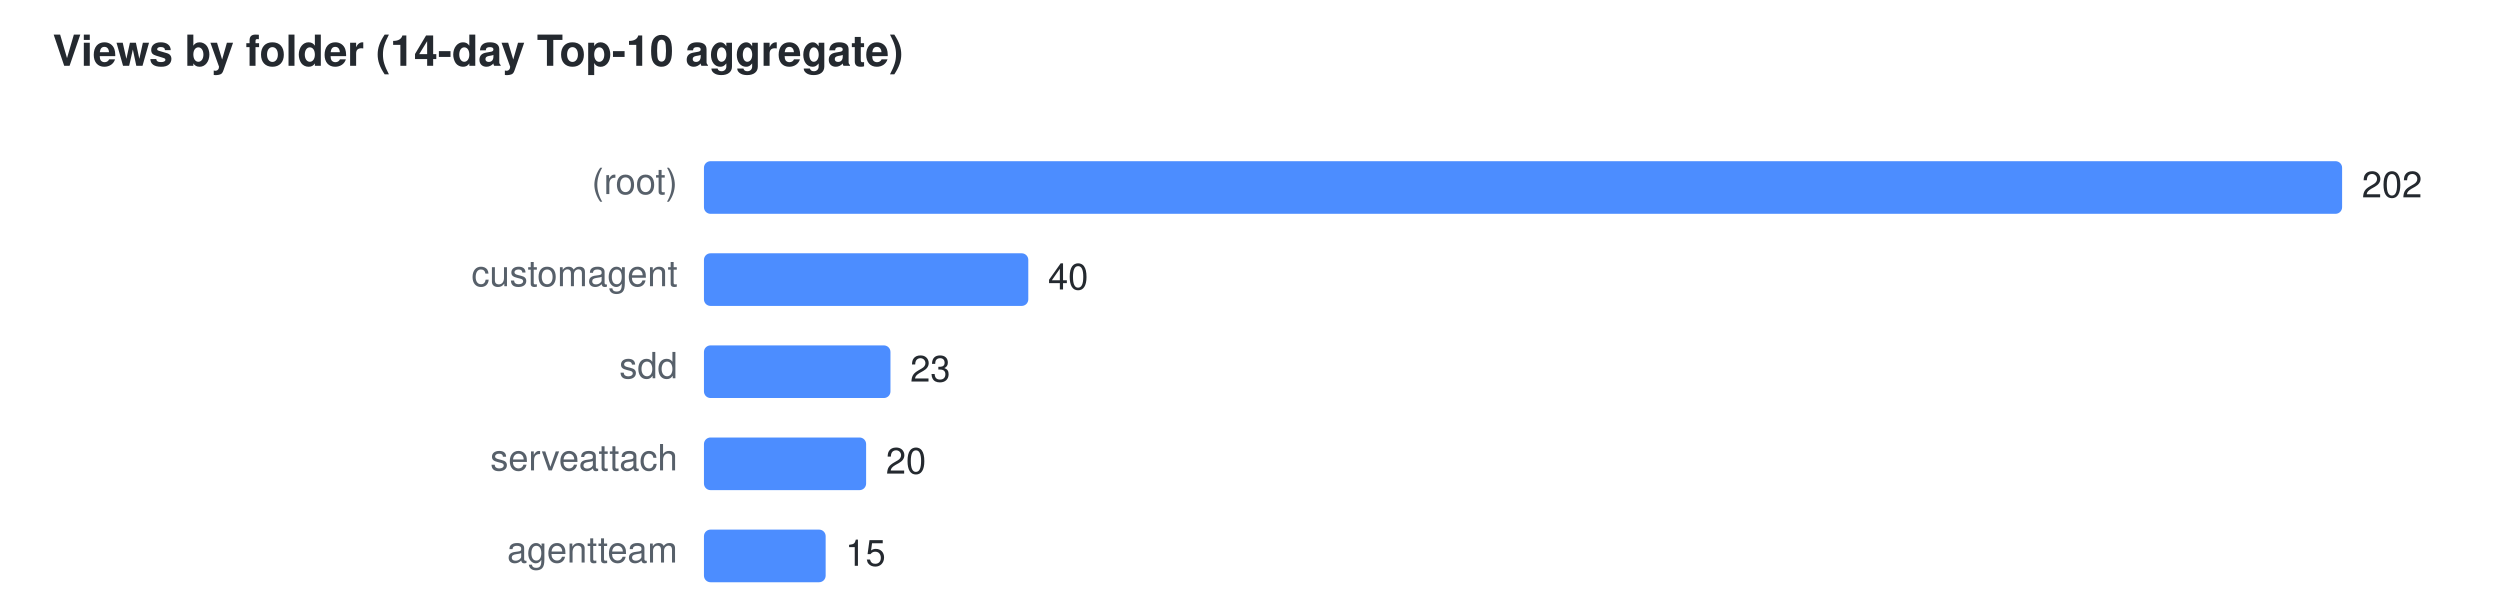
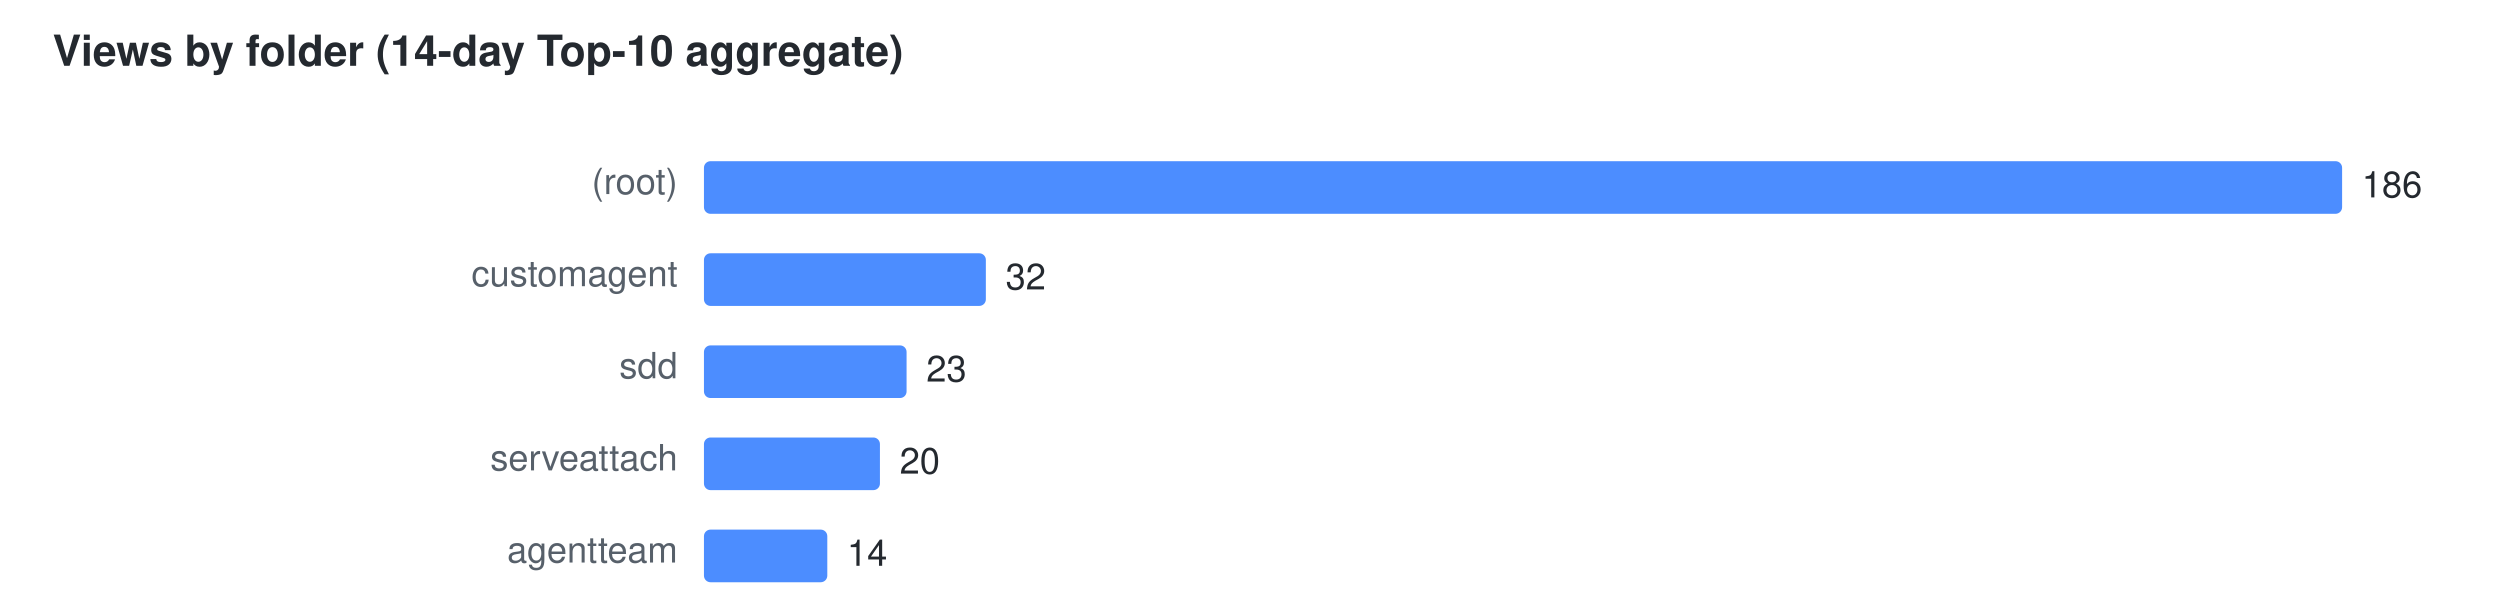
<svg xmlns="http://www.w3.org/2000/svg" width="760" height="184" viewBox="0 0 760 184" font-family="Segoe UI,Helvetica,Arial,sans-serif" font-size="11">
  <text x="16" y="20" fill="#24292f" font-size="13" font-weight="600">Views by folder (14-day Top-10 aggregate)</text>
  <text x="206" y="59" text-anchor="end" fill="#57606a">(root)</text>
  <rect x="214" y="49" width="498.0" height="16" rx="2" fill="#4C8DFF" />
-   <text x="718.0" y="60" fill="#24292f">202</text>
+   <text x="718.0" y="60" fill="#24292f">186</text>
  <text x="206" y="87" text-anchor="end" fill="#57606a">customagent</text>
-   <rect x="214" y="77" width="98.6" height="16" rx="2" fill="#4C8DFF" />
-   <text x="318.6" y="88" fill="#24292f">40</text>
+   <rect x="214" y="77" width="85.7" height="16" rx="2" fill="#4C8DFF" />
+   <text x="305.7" y="88" fill="#24292f">32</text>
  <text x="206" y="115" text-anchor="end" fill="#57606a">sdd</text>
-   <rect x="214" y="105" width="56.7" height="16" rx="2" fill="#4C8DFF" />
-   <text x="276.7" y="116" fill="#24292f">23</text>
+   <rect x="214" y="105" width="61.6" height="16" rx="2" fill="#4C8DFF" />
+   <text x="281.6" y="116" fill="#24292f">23</text>
  <text x="206" y="143" text-anchor="end" fill="#57606a">serveattach</text>
-   <rect x="214" y="133" width="49.3" height="16" rx="2" fill="#4C8DFF" />
-   <text x="269.3" y="144" fill="#24292f">20</text>
+   <rect x="214" y="133" width="53.5" height="16" rx="2" fill="#4C8DFF" />
+   <text x="273.5" y="144" fill="#24292f">20</text>
  <text x="206" y="171" text-anchor="end" fill="#57606a">agentteam</text>
-   <rect x="214" y="161" width="37.0" height="16" rx="2" fill="#4C8DFF" />
-   <text x="257.0" y="172" fill="#24292f">15</text>
+   <rect x="214" y="161" width="37.5" height="16" rx="2" fill="#4C8DFF" />
+   <text x="257.5" y="172" fill="#24292f">14</text>
</svg>
